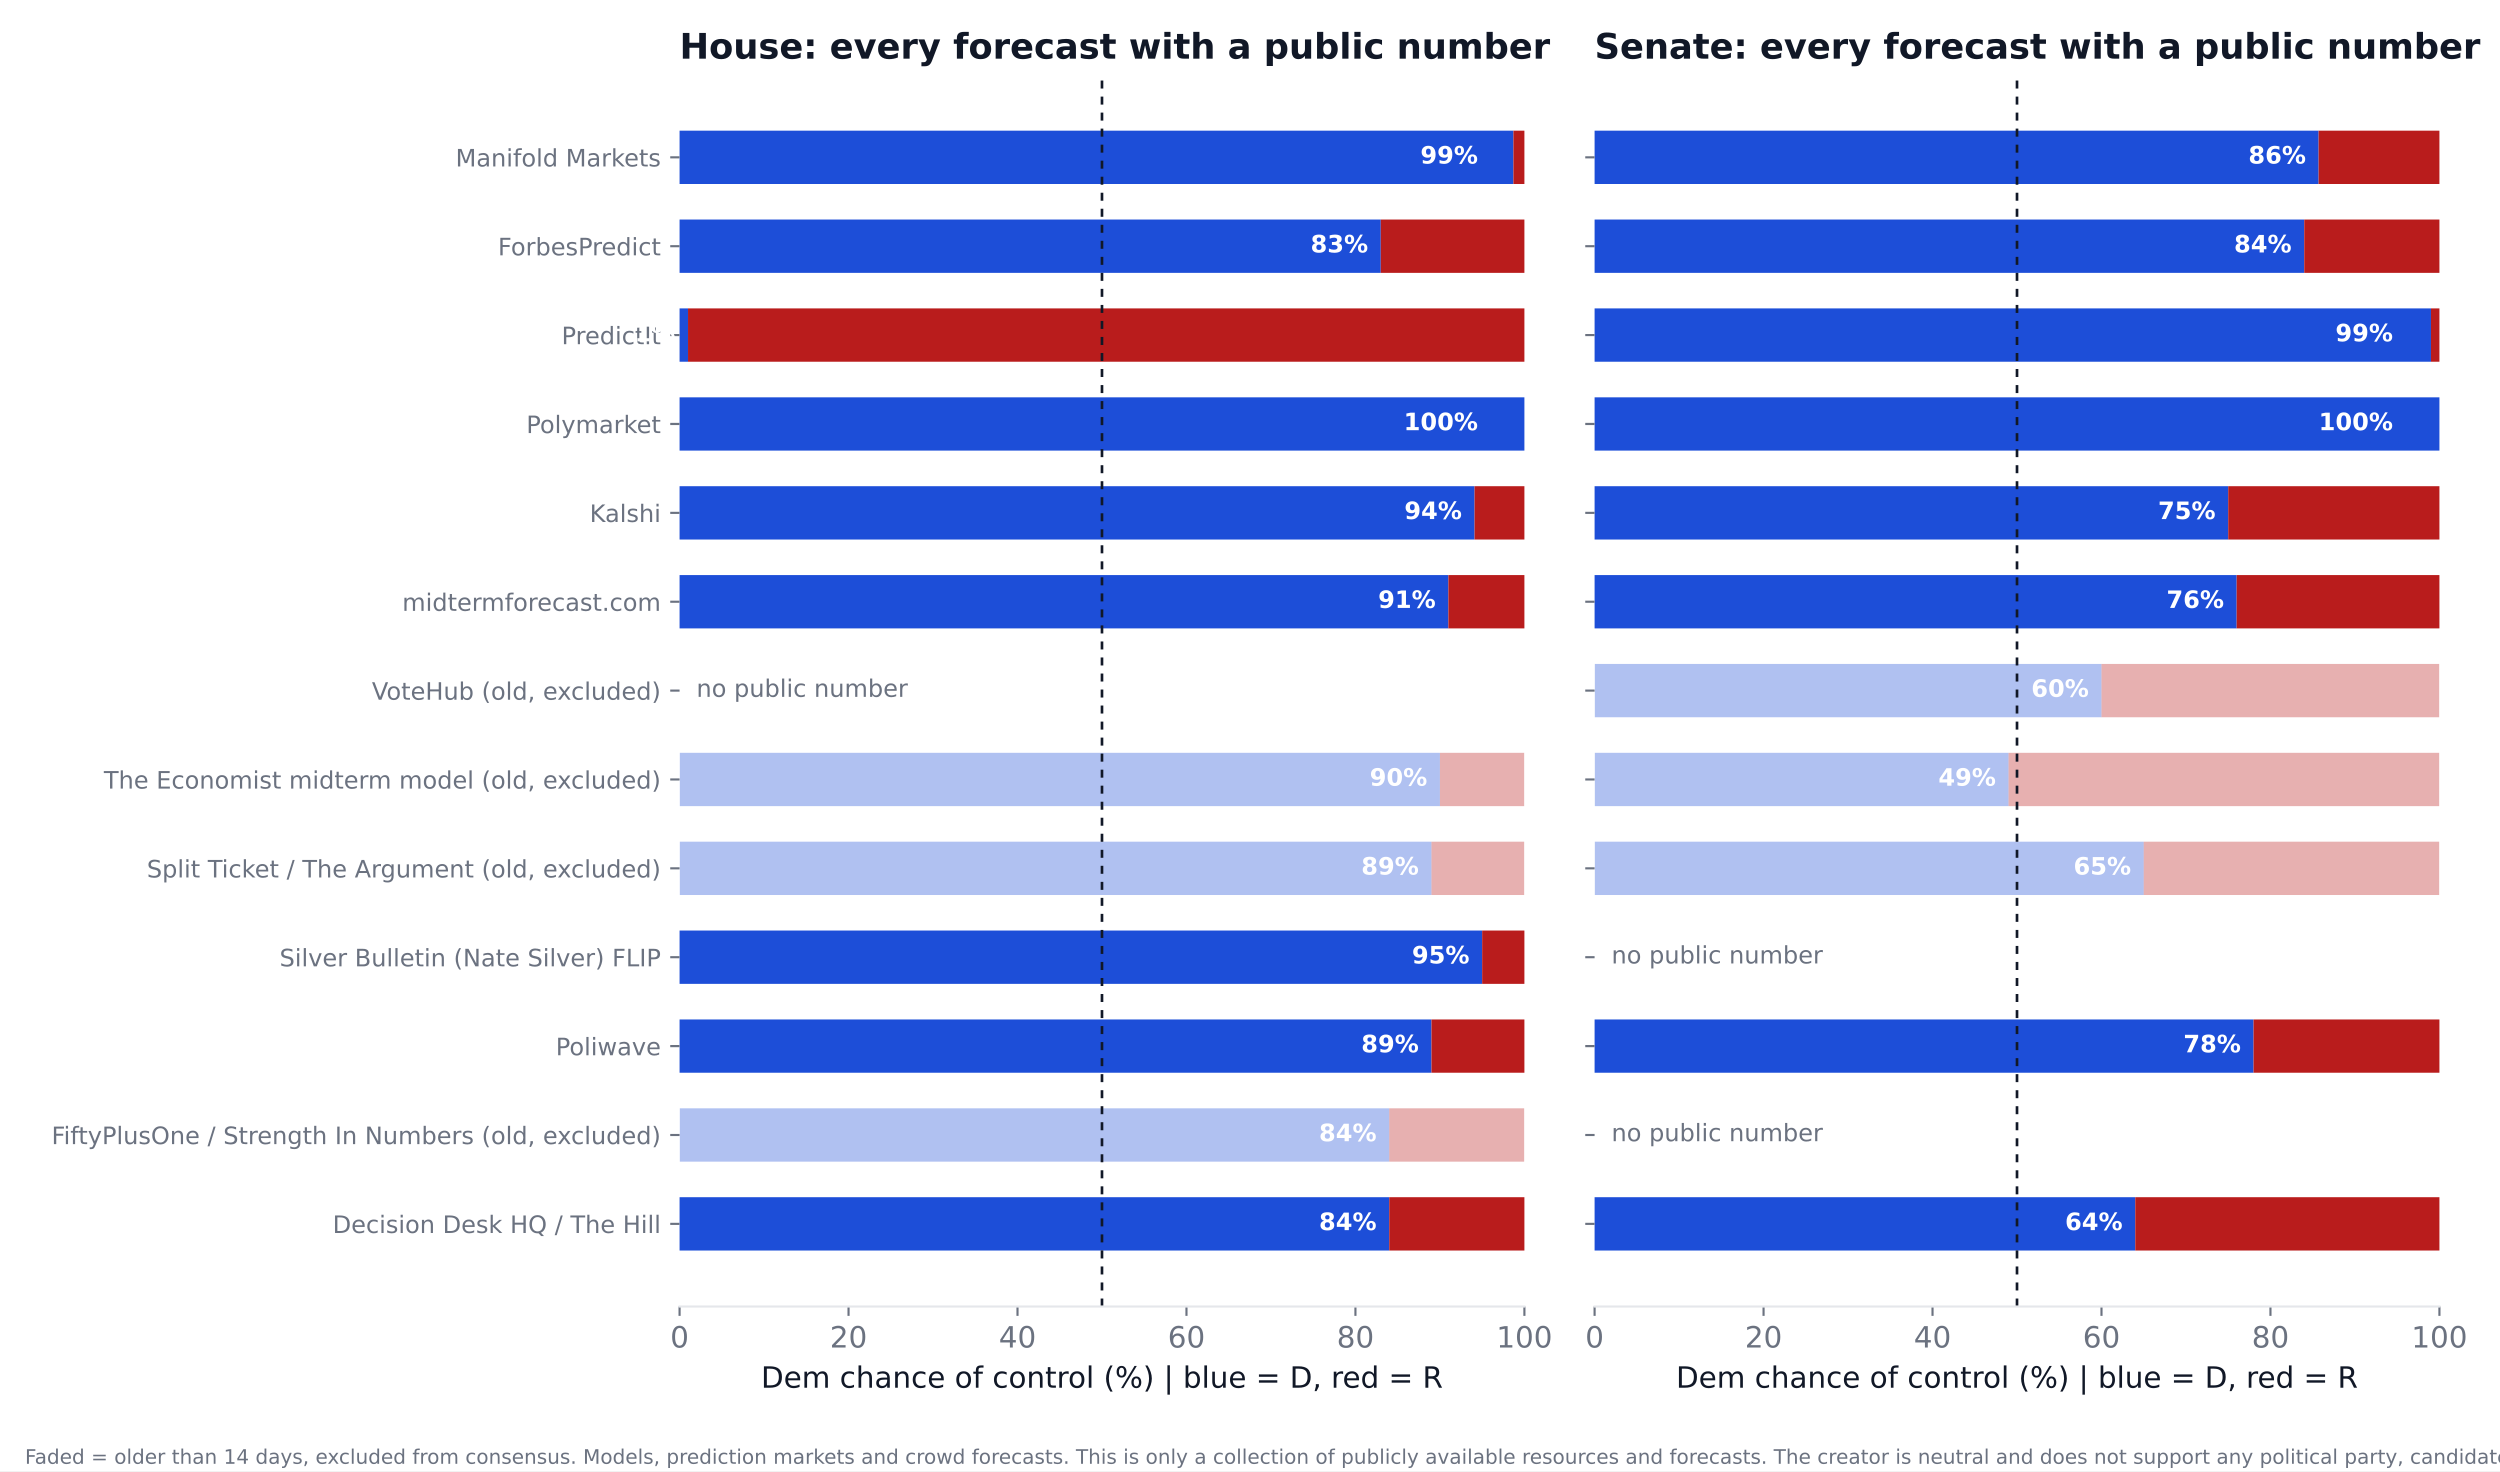
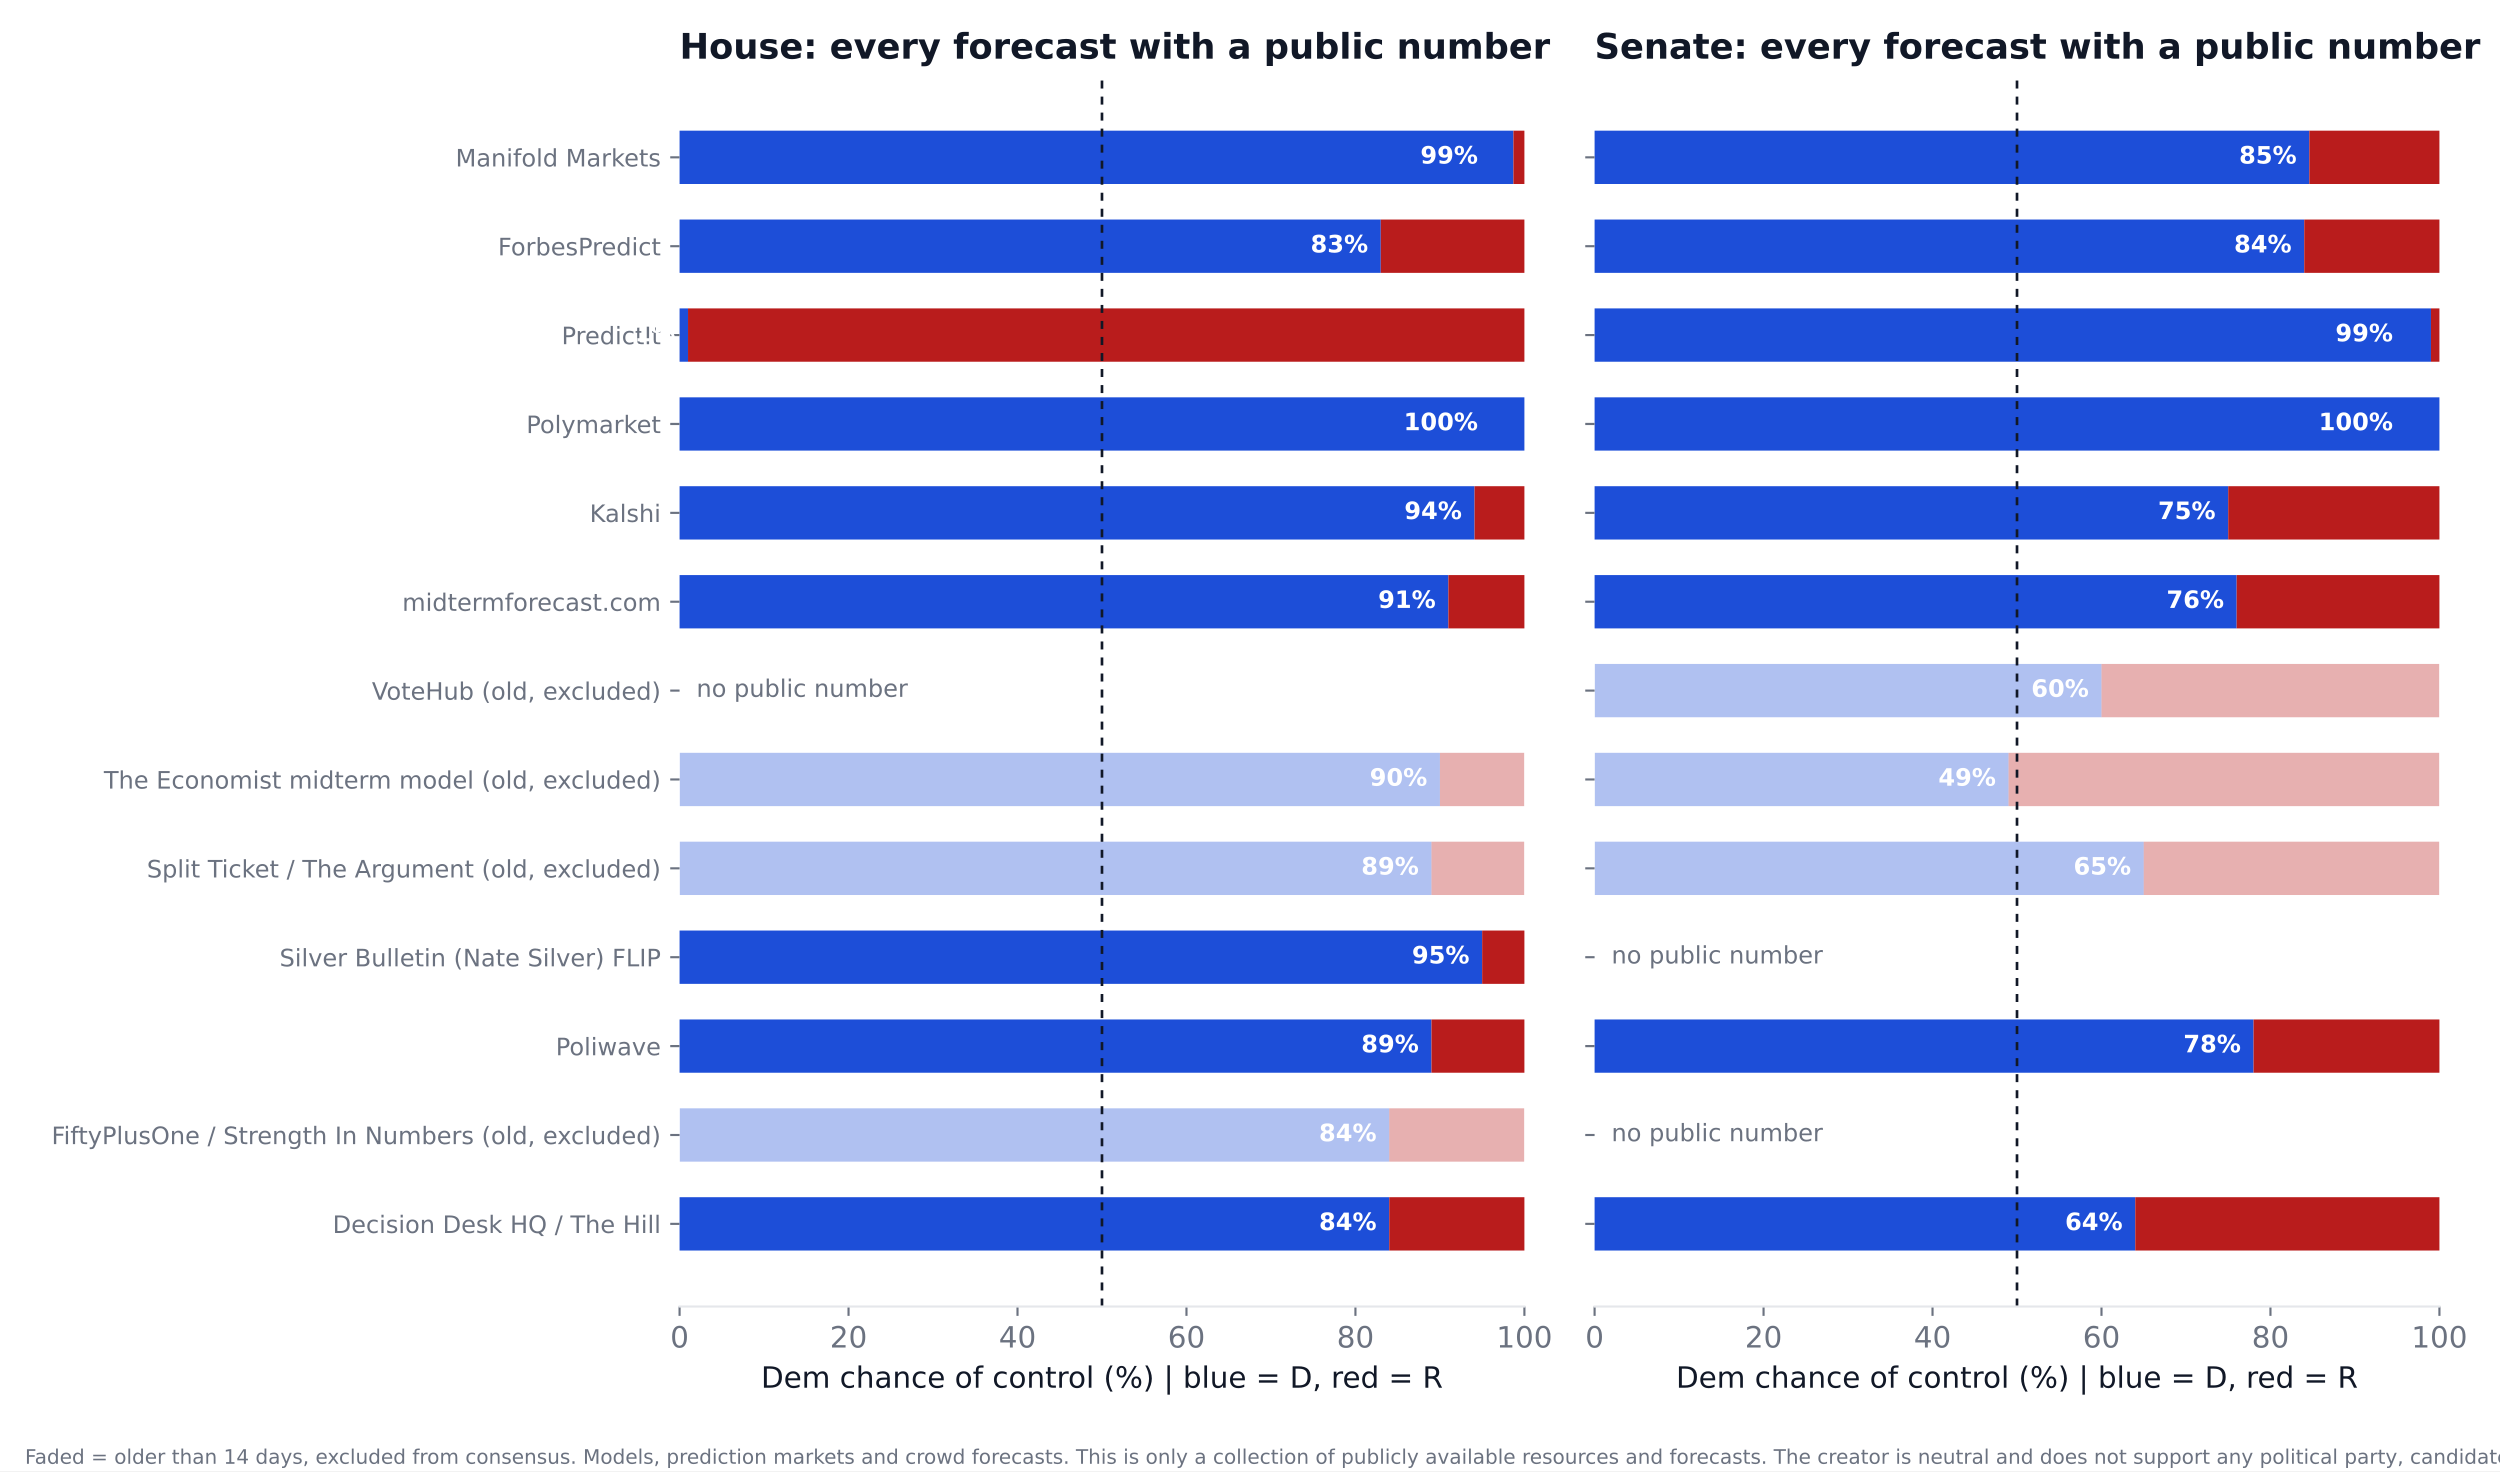
<svg xmlns="http://www.w3.org/2000/svg" xmlns:xlink="http://www.w3.org/1999/xlink" width="936pt" height="550.8pt" viewBox="0 0 936 550.8" version="1.1">
  <defs>
    <style type="text/css">*{stroke-linejoin: round; stroke-linecap: butt}</style>
  </defs>
  <g id="figure_1">
    <g id="patch_1">
      <path d="M 0 550.8  L 936 550.8  L 936 0  L 0 0  z " style="fill: #ffffff" />
    </g>
    <g id="axes_1">
      <g id="patch_2">
        <path d="M 254.433 489.159  L 570.736 489.159  L 570.736 27.96  L 254.433 27.96  z " style="fill: #ffffff" />
      </g>
      <g id="patch_3">
-         <path d="M 254.433 468.195  L 520.128 468.195  L 520.128 448.23  L 254.433 448.23  z " clip-path="url(#p6e41468789)" style="fill: #1d4ed8" />
+         <path d="M 254.433 468.195  L 520.128 468.195  L 520.128 448.23  L 254.433 448.23  z " clip-path="url(#p0c1c120f60)" style="fill: #1d4ed8" />
      </g>
      <g id="patch_4">
-         <path d="M 520.128 468.195  L 570.736 468.195  L 570.736 448.23  L 520.128 448.23  z " clip-path="url(#p6e41468789)" style="fill: #b91c1c" />
+         <path d="M 520.128 468.195  L 570.736 468.195  L 570.736 448.23  L 520.128 448.23  z " clip-path="url(#p0c1c120f60)" style="fill: #b91c1c" />
      </g>
      <g id="patch_5">
-         <path d="M 254.433 434.919  L 520.128 434.919  L 520.128 414.954  L 254.433 414.954  z " clip-path="url(#p6e41468789)" style="fill: #1d4ed8; opacity: 0.35" />
+         <path d="M 254.433 434.919  L 520.128 434.919  L 520.128 414.954  L 254.433 414.954  z " clip-path="url(#p0c1c120f60)" style="fill: #1d4ed8; opacity: 0.35" />
      </g>
      <g id="patch_6">
-         <path d="M 520.128 434.919  L 570.736 434.919  L 570.736 414.954  L 520.128 414.954  z " clip-path="url(#p6e41468789)" style="fill: #b91c1c; opacity: 0.35" />
+         <path d="M 520.128 434.919  L 570.736 434.919  L 570.736 414.954  L 520.128 414.954  z " clip-path="url(#p0c1c120f60)" style="fill: #b91c1c; opacity: 0.35" />
      </g>
      <g id="patch_7">
-         <path d="M 254.433 401.644  L 535.943 401.644  L 535.943 381.679  L 254.433 381.679  z " clip-path="url(#p6e41468789)" style="fill: #1d4ed8" />
+         <path d="M 254.433 401.644  L 535.943 401.644  L 535.943 381.679  L 254.433 381.679  z " clip-path="url(#p0c1c120f60)" style="fill: #1d4ed8" />
      </g>
      <g id="patch_8">
-         <path d="M 535.943 401.644  L 570.736 401.644  L 570.736 381.679  L 535.943 381.679  z " clip-path="url(#p6e41468789)" style="fill: #b91c1c" />
+         <path d="M 535.943 401.644  L 570.736 401.644  L 570.736 381.679  L 535.943 381.679  z " clip-path="url(#p0c1c120f60)" style="fill: #b91c1c" />
      </g>
      <g id="patch_9">
-         <path d="M 254.433 368.368  L 554.921 368.368  L 554.921 348.403  L 254.433 348.403  z " clip-path="url(#p6e41468789)" style="fill: #1d4ed8" />
+         <path d="M 254.433 368.368  L 554.921 368.368  L 554.921 348.403  L 254.433 348.403  z " clip-path="url(#p0c1c120f60)" style="fill: #1d4ed8" />
      </g>
      <g id="patch_10">
-         <path d="M 554.921 368.368  L 570.736 368.368  L 570.736 348.403  L 554.921 348.403  z " clip-path="url(#p6e41468789)" style="fill: #b91c1c" />
+         <path d="M 554.921 368.368  L 570.736 368.368  L 570.736 348.403  L 554.921 348.403  z " clip-path="url(#p0c1c120f60)" style="fill: #b91c1c" />
      </g>
      <g id="patch_11">
-         <path d="M 254.433 335.093  L 535.943 335.093  L 535.943 315.128  L 254.433 315.128  z " clip-path="url(#p6e41468789)" style="fill: #1d4ed8; opacity: 0.35" />
+         <path d="M 254.433 335.093  L 535.943 335.093  L 535.943 315.128  L 254.433 315.128  z " clip-path="url(#p0c1c120f60)" style="fill: #1d4ed8; opacity: 0.35" />
      </g>
      <g id="patch_12">
-         <path d="M 535.943 335.093  L 570.736 335.093  L 570.736 315.128  L 535.943 315.128  z " clip-path="url(#p6e41468789)" style="fill: #b91c1c; opacity: 0.35" />
+         <path d="M 535.943 335.093  L 570.736 335.093  L 570.736 315.128  L 535.943 315.128  z " clip-path="url(#p0c1c120f60)" style="fill: #b91c1c; opacity: 0.35" />
      </g>
      <g id="patch_13">
-         <path d="M 254.433 301.817  L 539.106 301.817  L 539.106 281.852  L 254.433 281.852  z " clip-path="url(#p6e41468789)" style="fill: #1d4ed8; opacity: 0.35" />
+         <path d="M 254.433 301.817  L 539.106 301.817  L 539.106 281.852  L 254.433 281.852  z " clip-path="url(#p0c1c120f60)" style="fill: #1d4ed8; opacity: 0.35" />
      </g>
      <g id="patch_14">
-         <path d="M 539.106 301.817  L 570.736 301.817  L 570.736 281.852  L 539.106 281.852  z " clip-path="url(#p6e41468789)" style="fill: #b91c1c; opacity: 0.35" />
+         <path d="M 539.106 301.817  L 570.736 301.817  L 570.736 281.852  L 539.106 281.852  z " clip-path="url(#p0c1c120f60)" style="fill: #b91c1c; opacity: 0.35" />
      </g>
      <g id="patch_15">
-         <path d="M 254.433 235.266  L 542.269 235.266  L 542.269 215.301  L 254.433 215.301  z " clip-path="url(#p6e41468789)" style="fill: #1d4ed8" />
+         <path d="M 254.433 235.266  L 542.269 235.266  L 542.269 215.301  L 254.433 215.301  z " clip-path="url(#p0c1c120f60)" style="fill: #1d4ed8" />
      </g>
      <g id="patch_16">
-         <path d="M 542.269 235.266  L 570.736 235.266  L 570.736 215.301  L 542.269 215.301  z " clip-path="url(#p6e41468789)" style="fill: #b91c1c" />
+         <path d="M 542.269 235.266  L 570.736 235.266  L 570.736 215.301  L 542.269 215.301  z " clip-path="url(#p0c1c120f60)" style="fill: #b91c1c" />
      </g>
      <g id="patch_17">
-         <path d="M 254.433 201.991  L 552.074 201.991  L 552.074 182.026  L 254.433 182.026  z " clip-path="url(#p6e41468789)" style="fill: #1d4ed8" />
+         <path d="M 254.433 201.991  L 552.074 201.991  L 552.074 182.026  L 254.433 182.026  z " clip-path="url(#p0c1c120f60)" style="fill: #1d4ed8" />
      </g>
      <g id="patch_18">
-         <path d="M 552.074 201.991  L 570.736 201.991  L 570.736 182.026  L 552.074 182.026  z " clip-path="url(#p6e41468789)" style="fill: #b91c1c" />
+         <path d="M 552.074 201.991  L 570.736 201.991  L 570.736 182.026  L 552.074 182.026  z " clip-path="url(#p0c1c120f60)" style="fill: #b91c1c" />
      </g>
      <g id="patch_19">
-         <path d="M 254.433 168.715  L 570.736 168.715  L 570.736 148.75  L 254.433 148.75  z " clip-path="url(#p6e41468789)" style="fill: #1d4ed8" />
+         <path d="M 254.433 168.715  L 570.736 168.715  L 570.736 148.75  L 254.433 148.75  z " clip-path="url(#p0c1c120f60)" style="fill: #1d4ed8" />
      </g>
      <g id="patch_20">
-         <path d="M 570.736 168.715  L 570.736 168.715  L 570.736 148.75  L 570.736 148.75  z " clip-path="url(#p6e41468789)" style="fill: #b91c1c" />
+         <path d="M 570.736 168.715  L 570.736 168.715  L 570.736 148.75  L 570.736 148.75  z " clip-path="url(#p0c1c120f60)" style="fill: #b91c1c" />
      </g>
      <g id="patch_21">
-         <path d="M 254.433 135.44  L 257.596 135.44  L 257.596 115.475  L 254.433 115.475  z " clip-path="url(#p6e41468789)" style="fill: #1d4ed8" />
+         <path d="M 254.433 135.44  L 257.596 135.44  L 257.596 115.475  L 254.433 115.475  z " clip-path="url(#p0c1c120f60)" style="fill: #1d4ed8" />
      </g>
      <g id="patch_22">
-         <path d="M 257.596 135.44  L 570.736 135.44  L 570.736 115.475  L 257.596 115.475  z " clip-path="url(#p6e41468789)" style="fill: #b91c1c" />
+         <path d="M 257.596 135.44  L 570.736 135.44  L 570.736 115.475  L 257.596 115.475  z " clip-path="url(#p0c1c120f60)" style="fill: #b91c1c" />
      </g>
      <g id="patch_23">
-         <path d="M 254.433 102.164  L 516.965 102.164  L 516.965 82.199  L 254.433 82.199  z " clip-path="url(#p6e41468789)" style="fill: #1d4ed8" />
+         <path d="M 254.433 102.164  L 516.965 102.164  L 516.965 82.199  L 254.433 82.199  z " clip-path="url(#p0c1c120f60)" style="fill: #1d4ed8" />
      </g>
      <g id="patch_24">
-         <path d="M 516.965 102.164  L 570.736 102.164  L 570.736 82.199  L 516.965 82.199  z " clip-path="url(#p6e41468789)" style="fill: #b91c1c" />
+         <path d="M 516.965 102.164  L 570.736 102.164  L 570.736 82.199  L 516.965 82.199  z " clip-path="url(#p0c1c120f60)" style="fill: #b91c1c" />
      </g>
      <g id="patch_25">
-         <path d="M 254.433 68.889  L 566.624 68.889  L 566.624 48.924  L 254.433 48.924  z " clip-path="url(#p6e41468789)" style="fill: #1d4ed8" />
+         <path d="M 254.433 68.889  L 566.624 68.889  L 566.624 48.924  L 254.433 48.924  z " clip-path="url(#p0c1c120f60)" style="fill: #1d4ed8" />
      </g>
      <g id="patch_26">
-         <path d="M 566.624 68.889  L 570.736 68.889  L 570.736 48.924  L 566.624 48.924  z " clip-path="url(#p6e41468789)" style="fill: #b91c1c" />
+         <path d="M 566.624 68.889  L 570.736 68.889  L 570.736 48.924  L 566.624 48.924  z " clip-path="url(#p0c1c120f60)" style="fill: #b91c1c" />
      </g>
      <g id="matplotlib.axis_1">
        <g id="xtick_1">
          <g id="line2d_1">
            <defs>
-               <path id="m76a7e32d75" d="M 0 0  L 0 3.5  " style="stroke: #6b7280; stroke-width: 0.8" />
+               <path id="m5f5540f649" d="M 0 0  L 0 3.5  " style="stroke: #6b7280; stroke-width: 0.8" />
            </defs>
            <g>
-               <use xlink:href="#m76a7e32d75" x="254.433" y="489.159" style="fill: #6b7280; stroke: #6b7280; stroke-width: 0.8" />
+               <use xlink:href="#m5f5540f649" x="254.433" y="489.159" style="fill: #6b7280; stroke: #6b7280; stroke-width: 0.8" />
            </g>
          </g>
          <g id="text_1">
            <text style="font-size: 11px; font-family: 'DejaVu Sans'; text-anchor: middle; fill: #6b7280" x="254.433" y="504.516" transform="rotate(-0 254.4325 504.516)">0</text>
          </g>
        </g>
        <g id="xtick_2">
          <g id="line2d_2">
            <g>
-               <use xlink:href="#m76a7e32d75" x="317.693" y="489.159" style="fill: #6b7280; stroke: #6b7280; stroke-width: 0.8" />
+               <use xlink:href="#m5f5540f649" x="317.693" y="489.159" style="fill: #6b7280; stroke: #6b7280; stroke-width: 0.8" />
            </g>
          </g>
          <g id="text_2">
            <text style="font-size: 11px; font-family: 'DejaVu Sans'; text-anchor: middle; fill: #6b7280" x="317.693" y="504.516" transform="rotate(-0 317.6932 504.516)">20</text>
          </g>
        </g>
        <g id="xtick_3">
          <g id="line2d_3">
            <g>
-               <use xlink:href="#m76a7e32d75" x="380.954" y="489.159" style="fill: #6b7280; stroke: #6b7280; stroke-width: 0.8" />
+               <use xlink:href="#m5f5540f649" x="380.954" y="489.159" style="fill: #6b7280; stroke: #6b7280; stroke-width: 0.8" />
            </g>
          </g>
          <g id="text_3">
            <text style="font-size: 11px; font-family: 'DejaVu Sans'; text-anchor: middle; fill: #6b7280" x="380.954" y="504.516" transform="rotate(-0 380.954 504.516)">40</text>
          </g>
        </g>
        <g id="xtick_4">
          <g id="line2d_4">
            <g>
-               <use xlink:href="#m76a7e32d75" x="444.215" y="489.159" style="fill: #6b7280; stroke: #6b7280; stroke-width: 0.8" />
+               <use xlink:href="#m5f5540f649" x="444.215" y="489.159" style="fill: #6b7280; stroke: #6b7280; stroke-width: 0.8" />
            </g>
          </g>
          <g id="text_4">
            <text style="font-size: 11px; font-family: 'DejaVu Sans'; text-anchor: middle; fill: #6b7280" x="444.215" y="504.516" transform="rotate(-0 444.2147 504.516)">60</text>
          </g>
        </g>
        <g id="xtick_5">
          <g id="line2d_5">
            <g>
-               <use xlink:href="#m76a7e32d75" x="507.476" y="489.159" style="fill: #6b7280; stroke: #6b7280; stroke-width: 0.8" />
+               <use xlink:href="#m5f5540f649" x="507.476" y="489.159" style="fill: #6b7280; stroke: #6b7280; stroke-width: 0.8" />
            </g>
          </g>
          <g id="text_5">
            <text style="font-size: 11px; font-family: 'DejaVu Sans'; text-anchor: middle; fill: #6b7280" x="507.476" y="504.516" transform="rotate(-0 507.4755 504.516)">80</text>
          </g>
        </g>
        <g id="xtick_6">
          <g id="line2d_6">
            <g>
-               <use xlink:href="#m76a7e32d75" x="570.736" y="489.159" style="fill: #6b7280; stroke: #6b7280; stroke-width: 0.8" />
+               <use xlink:href="#m5f5540f649" x="570.736" y="489.159" style="fill: #6b7280; stroke: #6b7280; stroke-width: 0.8" />
            </g>
          </g>
          <g id="text_6">
            <text style="font-size: 11px; font-family: 'DejaVu Sans'; text-anchor: middle; fill: #6b7280" x="570.736" y="504.516" transform="rotate(-0 570.7363 504.516)">100</text>
          </g>
        </g>
        <g id="text_7">
          <text style="font-size: 11px; font-family: 'DejaVu Sans'; text-anchor: middle; fill: #111827" x="412.584" y="519.565" transform="rotate(-0 412.5844 519.565)">Dem chance of control (%)  |  blue = D, red = R</text>
        </g>
      </g>
      <g id="matplotlib.axis_2">
        <g id="ytick_1">
          <g id="line2d_7">
            <defs>
-               <path id="m09aad1973d" d="M 0 0  L -3.5 0  " style="stroke: #6b7280; stroke-width: 0.8" />
+               <path id="m7f13dcbfea" d="M 0 0  L -3.5 0  " style="stroke: #6b7280; stroke-width: 0.8" />
            </defs>
            <g>
-               <use xlink:href="#m09aad1973d" x="254.433" y="458.212" style="fill: #6b7280; stroke: #6b7280; stroke-width: 0.8" />
+               <use xlink:href="#m7f13dcbfea" x="254.433" y="458.212" style="fill: #6b7280; stroke: #6b7280; stroke-width: 0.8" />
            </g>
          </g>
          <g id="text_8">
            <text style="font-size: 9px; font-family: 'DejaVu Sans'; text-anchor: end; fill: #6b7280" x="247.433" y="461.632" transform="rotate(-0 247.4325 461.6316)">Decision Desk HQ / The Hill</text>
          </g>
        </g>
        <g id="ytick_2">
          <g id="line2d_8">
            <g>
-               <use xlink:href="#m09aad1973d" x="254.433" y="424.937" style="fill: #6b7280; stroke: #6b7280; stroke-width: 0.8" />
+               <use xlink:href="#m7f13dcbfea" x="254.433" y="424.937" style="fill: #6b7280; stroke: #6b7280; stroke-width: 0.8" />
            </g>
          </g>
          <g id="text_9">
            <text style="font-size: 9px; font-family: 'DejaVu Sans'; text-anchor: end; fill: #6b7280" x="247.433" y="428.356" transform="rotate(-0 247.4325 428.3561)">FiftyPlusOne / Strength In Numbers (old, excluded)</text>
          </g>
        </g>
        <g id="ytick_3">
          <g id="line2d_9">
            <g>
-               <use xlink:href="#m09aad1973d" x="254.433" y="391.661" style="fill: #6b7280; stroke: #6b7280; stroke-width: 0.8" />
+               <use xlink:href="#m7f13dcbfea" x="254.433" y="391.661" style="fill: #6b7280; stroke: #6b7280; stroke-width: 0.8" />
            </g>
          </g>
          <g id="text_10">
            <text style="font-size: 9px; font-family: 'DejaVu Sans'; text-anchor: end; fill: #6b7280" x="247.433" y="395.081" transform="rotate(-0 247.4325 395.0806)">Poliwave</text>
          </g>
        </g>
        <g id="ytick_4">
          <g id="line2d_10">
            <g>
-               <use xlink:href="#m09aad1973d" x="254.433" y="358.386" style="fill: #6b7280; stroke: #6b7280; stroke-width: 0.8" />
+               <use xlink:href="#m7f13dcbfea" x="254.433" y="358.386" style="fill: #6b7280; stroke: #6b7280; stroke-width: 0.8" />
            </g>
          </g>
          <g id="text_11">
            <text style="font-size: 9px; font-family: 'DejaVu Sans'; text-anchor: end; fill: #6b7280" x="247.433" y="361.805" transform="rotate(-0 247.4325 361.8051)">Silver Bulletin (Nate Silver) FLIP</text>
          </g>
        </g>
        <g id="ytick_5">
          <g id="line2d_11">
            <g>
-               <use xlink:href="#m09aad1973d" x="254.433" y="325.11" style="fill: #6b7280; stroke: #6b7280; stroke-width: 0.8" />
+               <use xlink:href="#m7f13dcbfea" x="254.433" y="325.11" style="fill: #6b7280; stroke: #6b7280; stroke-width: 0.8" />
            </g>
          </g>
          <g id="text_12">
            <text style="font-size: 9px; font-family: 'DejaVu Sans'; text-anchor: end; fill: #6b7280" x="247.433" y="328.53" transform="rotate(-0 247.4325 328.5296)">Split Ticket / The Argument (old, excluded)</text>
          </g>
        </g>
        <g id="ytick_6">
          <g id="line2d_12">
            <g>
-               <use xlink:href="#m09aad1973d" x="254.433" y="291.835" style="fill: #6b7280; stroke: #6b7280; stroke-width: 0.8" />
+               <use xlink:href="#m7f13dcbfea" x="254.433" y="291.835" style="fill: #6b7280; stroke: #6b7280; stroke-width: 0.8" />
            </g>
          </g>
          <g id="text_13">
            <text style="font-size: 9px; font-family: 'DejaVu Sans'; text-anchor: end; fill: #6b7280" x="247.433" y="295.254" transform="rotate(-0 247.4325 295.2541)">The Economist midterm model (old, excluded)</text>
          </g>
        </g>
        <g id="ytick_7">
          <g id="line2d_13">
            <g>
-               <use xlink:href="#m09aad1973d" x="254.433" y="258.559" style="fill: #6b7280; stroke: #6b7280; stroke-width: 0.8" />
+               <use xlink:href="#m7f13dcbfea" x="254.433" y="258.559" style="fill: #6b7280; stroke: #6b7280; stroke-width: 0.8" />
            </g>
          </g>
          <g id="text_14">
            <text style="font-size: 9px; font-family: 'DejaVu Sans'; text-anchor: end; fill: #6b7280" x="247.433" y="261.979" transform="rotate(-0 247.4325 261.9786)">VoteHub (old, excluded)</text>
          </g>
        </g>
        <g id="ytick_8">
          <g id="line2d_14">
            <g>
-               <use xlink:href="#m09aad1973d" x="254.433" y="225.284" style="fill: #6b7280; stroke: #6b7280; stroke-width: 0.8" />
+               <use xlink:href="#m7f13dcbfea" x="254.433" y="225.284" style="fill: #6b7280; stroke: #6b7280; stroke-width: 0.8" />
            </g>
          </g>
          <g id="text_15">
            <text style="font-size: 9px; font-family: 'DejaVu Sans'; text-anchor: end; fill: #6b7280" x="247.433" y="228.703" transform="rotate(-0 247.4325 228.7031)">midtermforecast.com</text>
          </g>
        </g>
        <g id="ytick_9">
          <g id="line2d_15">
            <g>
-               <use xlink:href="#m09aad1973d" x="254.433" y="192.008" style="fill: #6b7280; stroke: #6b7280; stroke-width: 0.8" />
+               <use xlink:href="#m7f13dcbfea" x="254.433" y="192.008" style="fill: #6b7280; stroke: #6b7280; stroke-width: 0.8" />
            </g>
          </g>
          <g id="text_16">
            <text style="font-size: 9px; font-family: 'DejaVu Sans'; text-anchor: end; fill: #6b7280" x="247.433" y="195.428" transform="rotate(-0 247.4325 195.4276)">Kalshi</text>
          </g>
        </g>
        <g id="ytick_10">
          <g id="line2d_16">
            <g>
-               <use xlink:href="#m09aad1973d" x="254.433" y="158.733" style="fill: #6b7280; stroke: #6b7280; stroke-width: 0.8" />
+               <use xlink:href="#m7f13dcbfea" x="254.433" y="158.733" style="fill: #6b7280; stroke: #6b7280; stroke-width: 0.8" />
            </g>
          </g>
          <g id="text_17">
            <text style="font-size: 9px; font-family: 'DejaVu Sans'; text-anchor: end; fill: #6b7280" x="247.433" y="162.152" transform="rotate(-0 247.4325 162.1521)">Polymarket</text>
          </g>
        </g>
        <g id="ytick_11">
          <g id="line2d_17">
            <g>
-               <use xlink:href="#m09aad1973d" x="254.433" y="125.457" style="fill: #6b7280; stroke: #6b7280; stroke-width: 0.8" />
+               <use xlink:href="#m7f13dcbfea" x="254.433" y="125.457" style="fill: #6b7280; stroke: #6b7280; stroke-width: 0.8" />
            </g>
          </g>
          <g id="text_18">
            <text style="font-size: 9px; font-family: 'DejaVu Sans'; text-anchor: end; fill: #6b7280" x="247.433" y="128.877" transform="rotate(-0 247.4325 128.8765)">PredictIt</text>
          </g>
        </g>
        <g id="ytick_12">
          <g id="line2d_18">
            <g>
-               <use xlink:href="#m09aad1973d" x="254.433" y="92.182" style="fill: #6b7280; stroke: #6b7280; stroke-width: 0.8" />
+               <use xlink:href="#m7f13dcbfea" x="254.433" y="92.182" style="fill: #6b7280; stroke: #6b7280; stroke-width: 0.8" />
            </g>
          </g>
          <g id="text_19">
            <text style="font-size: 9px; font-family: 'DejaVu Sans'; text-anchor: end; fill: #6b7280" x="247.433" y="95.601" transform="rotate(-0 247.4325 95.60103)">ForbesPredict</text>
          </g>
        </g>
        <g id="ytick_13">
          <g id="line2d_19">
            <g>
-               <use xlink:href="#m09aad1973d" x="254.433" y="58.906" style="fill: #6b7280; stroke: #6b7280; stroke-width: 0.8" />
+               <use xlink:href="#m7f13dcbfea" x="254.433" y="58.906" style="fill: #6b7280; stroke: #6b7280; stroke-width: 0.8" />
            </g>
          </g>
          <g id="text_20">
            <text style="font-size: 9px; font-family: 'DejaVu Sans'; text-anchor: end; fill: #6b7280" x="247.433" y="62.326" transform="rotate(-0 247.4325 62.32552)">Manifold Markets</text>
          </g>
        </g>
      </g>
      <g id="line2d_20">
-         <path d="M 412.584 489.159  L 412.584 27.96  " clip-path="url(#p6e41468789)" style="fill: none; stroke-dasharray: 3,3; stroke-dashoffset: 0; stroke: #111827" />
+         <path d="M 412.584 489.159  L 412.584 27.96  " clip-path="url(#p0c1c120f60)" style="fill: none; stroke-dasharray: 3,3; stroke-dashoffset: 0; stroke: #111827" />
      </g>
      <g id="patch_27">
        <path d="M 254.433 489.159  L 570.736 489.159  " style="fill: none; stroke: #e5e7eb; stroke-width: 0.8; stroke-linejoin: miter; stroke-linecap: square" />
      </g>
      <g id="text_21">
        <text style="font-weight: 700; font-size: 9px; font-family: 'DejaVu Sans'; text-anchor: end; fill: #ffffff" x="515.383" y="460.55" transform="rotate(-0 515.3831 460.5502)">84%</text>
      </g>
      <g id="text_22">
        <text style="font-weight: 700; font-size: 9px; font-family: 'DejaVu Sans'; text-anchor: end; fill: #ffffff" x="515.383" y="427.275" transform="rotate(-0 515.3831 427.2747)">84%</text>
      </g>
      <g id="text_23">
        <text style="font-weight: 700; font-size: 9px; font-family: 'DejaVu Sans'; text-anchor: end; fill: #ffffff" x="531.198" y="393.999" transform="rotate(-0 531.1983 393.9992)">89%</text>
      </g>
      <g id="text_24">
        <text style="font-weight: 700; font-size: 9px; font-family: 'DejaVu Sans'; text-anchor: end; fill: #ffffff" x="550.177" y="360.724" transform="rotate(-0 550.1765 360.7237)">95%</text>
      </g>
      <g id="text_25">
        <text style="font-weight: 700; font-size: 9px; font-family: 'DejaVu Sans'; text-anchor: end; fill: #ffffff" x="531.198" y="327.448" transform="rotate(-0 531.1983 327.4482)">89%</text>
      </g>
      <g id="text_26">
        <text style="font-weight: 700; font-size: 9px; font-family: 'DejaVu Sans'; text-anchor: end; fill: #ffffff" x="534.361" y="294.173" transform="rotate(-0 534.3613 294.1727)">90%</text>
      </g>
      <g id="text_27">
        <text style="font-size: 9px; font-family: 'DejaVu Sans'; text-anchor: start; fill: #6b7280" x="260.759" y="260.898" transform="rotate(-0 260.7586 260.8975)">no public number</text>
      </g>
      <g id="text_28">
        <text style="font-weight: 700; font-size: 9px; font-family: 'DejaVu Sans'; text-anchor: end; fill: #ffffff" x="537.524" y="227.622" transform="rotate(-0 537.5244 227.6217)">91%</text>
      </g>
      <g id="text_29">
        <text style="font-weight: 700; font-size: 9px; font-family: 'DejaVu Sans'; text-anchor: end; fill: #ffffff" x="547.33" y="194.346" transform="rotate(-0 547.3298 194.3462)">94%</text>
      </g>
      <g id="text_30">
        <text style="font-weight: 700; font-size: 9px; font-family: 'DejaVu Sans'; text-anchor: end; fill: #ffffff" x="553.34" y="161.071" transform="rotate(-0 553.3395 161.0706)">100%</text>
      </g>
      <g id="text_31">
        <text style="font-weight: 700; font-size: 9px; font-family: 'DejaVu Sans'; text-anchor: end; fill: #ffffff" x="252.851" y="127.795" transform="rotate(-0 252.851 127.7951)">1%</text>
      </g>
      <g id="text_32">
        <text style="font-weight: 700; font-size: 9px; font-family: 'DejaVu Sans'; text-anchor: end; fill: #ffffff" x="512.22" y="94.52" transform="rotate(-0 512.2201 94.51963)">83%</text>
      </g>
      <g id="text_33">
        <text style="font-weight: 700; font-size: 9px; font-family: 'DejaVu Sans'; text-anchor: end; fill: #ffffff" x="553.34" y="61.244" transform="rotate(-0 553.3395 61.24412)">99%</text>
      </g>
      <g id="text_34">
        <text style="font-weight: 700; font-size: 13.2px; font-family: 'DejaVu Sans'; text-anchor: start; fill: #111827" x="254.433" y="21.96" transform="rotate(-0 254.4325 21.96)">House: every forecast with a public number</text>
      </g>
    </g>
    <g id="axes_2">
      <g id="patch_28">
        <path d="M 597.016 489.159  L 913.32 489.159  L 913.32 27.96  L 597.016 27.96  z " style="fill: #ffffff" />
      </g>
      <g id="patch_29">
-         <path d="M 597.016 468.195  L 799.451 468.195  L 799.451 448.23  L 597.016 448.23  z " clip-path="url(#p6bcc693f65)" style="fill: #1d4ed8" />
+         <path d="M 597.016 468.195  L 799.451 468.195  L 799.451 448.23  L 597.016 448.23  z " clip-path="url(#p3fb23d8bc6)" style="fill: #1d4ed8" />
      </g>
      <g id="patch_30">
-         <path d="M 799.451 468.195  L 913.32 468.195  L 913.32 448.23  L 799.451 448.23  z " clip-path="url(#p6bcc693f65)" style="fill: #b91c1c" />
+         <path d="M 799.451 468.195  L 913.32 468.195  L 913.32 448.23  L 799.451 448.23  z " clip-path="url(#p3fb23d8bc6)" style="fill: #b91c1c" />
      </g>
      <g id="patch_31">
-         <path d="M 597.016 401.644  L 843.733 401.644  L 843.733 381.679  L 597.016 381.679  z " clip-path="url(#p6bcc693f65)" style="fill: #1d4ed8" />
+         <path d="M 597.016 401.644  L 843.733 401.644  L 843.733 381.679  L 597.016 381.679  z " clip-path="url(#p3fb23d8bc6)" style="fill: #1d4ed8" />
      </g>
      <g id="patch_32">
-         <path d="M 843.733 401.644  L 913.32 401.644  L 913.32 381.679  L 843.733 381.679  z " clip-path="url(#p6bcc693f65)" style="fill: #b91c1c" />
+         <path d="M 843.733 401.644  L 913.32 401.644  L 913.32 381.679  L 843.733 381.679  z " clip-path="url(#p3fb23d8bc6)" style="fill: #b91c1c" />
      </g>
      <g id="patch_33">
-         <path d="M 597.016 335.093  L 802.614 335.093  L 802.614 315.128  L 597.016 315.128  z " clip-path="url(#p6bcc693f65)" style="fill: #1d4ed8; opacity: 0.35" />
+         <path d="M 597.016 335.093  L 802.614 335.093  L 802.614 315.128  L 597.016 315.128  z " clip-path="url(#p3fb23d8bc6)" style="fill: #1d4ed8; opacity: 0.35" />
      </g>
      <g id="patch_34">
-         <path d="M 802.614 335.093  L 913.32 335.093  L 913.32 315.128  L 802.614 315.128  z " clip-path="url(#p6bcc693f65)" style="fill: #b91c1c; opacity: 0.35" />
+         <path d="M 802.614 335.093  L 913.32 335.093  L 913.32 315.128  L 802.614 315.128  z " clip-path="url(#p3fb23d8bc6)" style="fill: #b91c1c; opacity: 0.35" />
      </g>
      <g id="patch_35">
-         <path d="M 597.016 301.817  L 752.005 301.817  L 752.005 281.852  L 597.016 281.852  z " clip-path="url(#p6bcc693f65)" style="fill: #1d4ed8; opacity: 0.35" />
+         <path d="M 597.016 301.817  L 752.005 301.817  L 752.005 281.852  L 597.016 281.852  z " clip-path="url(#p3fb23d8bc6)" style="fill: #1d4ed8; opacity: 0.35" />
      </g>
      <g id="patch_36">
-         <path d="M 752.005 301.817  L 913.32 301.817  L 913.32 281.852  L 752.005 281.852  z " clip-path="url(#p6bcc693f65)" style="fill: #b91c1c; opacity: 0.35" />
+         <path d="M 752.005 301.817  L 913.32 301.817  L 913.32 281.852  L 752.005 281.852  z " clip-path="url(#p3fb23d8bc6)" style="fill: #b91c1c; opacity: 0.35" />
      </g>
      <g id="patch_37">
-         <path d="M 597.016 268.542  L 786.798 268.542  L 786.798 248.577  L 597.016 248.577  z " clip-path="url(#p6bcc693f65)" style="fill: #1d4ed8; opacity: 0.35" />
+         <path d="M 597.016 268.542  L 786.798 268.542  L 786.798 248.577  L 597.016 248.577  z " clip-path="url(#p3fb23d8bc6)" style="fill: #1d4ed8; opacity: 0.35" />
      </g>
      <g id="patch_38">
-         <path d="M 786.798 268.542  L 913.32 268.542  L 913.32 248.577  L 786.798 248.577  z " clip-path="url(#p6bcc693f65)" style="fill: #b91c1c; opacity: 0.35" />
+         <path d="M 786.798 268.542  L 913.32 268.542  L 913.32 248.577  L 786.798 248.577  z " clip-path="url(#p3fb23d8bc6)" style="fill: #b91c1c; opacity: 0.35" />
      </g>
      <g id="patch_39">
-         <path d="M 597.016 235.266  L 837.407 235.266  L 837.407 215.301  L 597.016 215.301  z " clip-path="url(#p6bcc693f65)" style="fill: #1d4ed8" />
+         <path d="M 597.016 235.266  L 837.407 235.266  L 837.407 215.301  L 597.016 215.301  z " clip-path="url(#p3fb23d8bc6)" style="fill: #1d4ed8" />
      </g>
      <g id="patch_40">
-         <path d="M 837.407 235.266  L 913.32 235.266  L 913.32 215.301  L 837.407 215.301  z " clip-path="url(#p6bcc693f65)" style="fill: #b91c1c" />
+         <path d="M 837.407 235.266  L 913.32 235.266  L 913.32 215.301  L 837.407 215.301  z " clip-path="url(#p3fb23d8bc6)" style="fill: #b91c1c" />
      </g>
      <g id="patch_41">
-         <path d="M 597.016 201.991  L 834.244 201.991  L 834.244 182.026  L 597.016 182.026  z " clip-path="url(#p6bcc693f65)" style="fill: #1d4ed8" />
+         <path d="M 597.016 201.991  L 834.244 201.991  L 834.244 182.026  L 597.016 182.026  z " clip-path="url(#p3fb23d8bc6)" style="fill: #1d4ed8" />
      </g>
      <g id="patch_42">
-         <path d="M 834.244 201.991  L 913.32 201.991  L 913.32 182.026  L 834.244 182.026  z " clip-path="url(#p6bcc693f65)" style="fill: #b91c1c" />
+         <path d="M 834.244 201.991  L 913.32 201.991  L 913.32 182.026  L 834.244 182.026  z " clip-path="url(#p3fb23d8bc6)" style="fill: #b91c1c" />
      </g>
      <g id="patch_43">
-         <path d="M 597.016 168.715  L 913.32 168.715  L 913.32 148.75  L 597.016 148.75  z " clip-path="url(#p6bcc693f65)" style="fill: #1d4ed8" />
+         <path d="M 597.016 168.715  L 913.32 168.715  L 913.32 148.75  L 597.016 148.75  z " clip-path="url(#p3fb23d8bc6)" style="fill: #1d4ed8" />
      </g>
      <g id="patch_44">
-         <path d="M 913.32 168.715  L 913.32 168.715  L 913.32 148.75  L 913.32 148.75  z " clip-path="url(#p6bcc693f65)" style="fill: #b91c1c" />
+         <path d="M 913.32 168.715  L 913.32 168.715  L 913.32 148.75  L 913.32 148.75  z " clip-path="url(#p3fb23d8bc6)" style="fill: #b91c1c" />
      </g>
      <g id="patch_45">
-         <path d="M 597.016 135.44  L 910.157 135.44  L 910.157 115.475  L 597.016 115.475  z " clip-path="url(#p6bcc693f65)" style="fill: #1d4ed8" />
+         <path d="M 597.016 135.44  L 910.157 135.44  L 910.157 115.475  L 597.016 115.475  z " clip-path="url(#p3fb23d8bc6)" style="fill: #1d4ed8" />
      </g>
      <g id="patch_46">
-         <path d="M 910.157 135.44  L 913.32 135.44  L 913.32 115.475  L 910.157 115.475  z " clip-path="url(#p6bcc693f65)" style="fill: #b91c1c" />
+         <path d="M 910.157 135.44  L 913.32 135.44  L 913.32 115.475  L 910.157 115.475  z " clip-path="url(#p3fb23d8bc6)" style="fill: #b91c1c" />
      </g>
      <g id="patch_47">
-         <path d="M 597.016 102.164  L 862.711 102.164  L 862.711 82.199  L 597.016 82.199  z " clip-path="url(#p6bcc693f65)" style="fill: #1d4ed8" />
+         <path d="M 597.016 102.164  L 862.711 102.164  L 862.711 82.199  L 597.016 82.199  z " clip-path="url(#p3fb23d8bc6)" style="fill: #1d4ed8" />
      </g>
      <g id="patch_48">
-         <path d="M 862.711 102.164  L 913.32 102.164  L 913.32 82.199  L 862.711 82.199  z " clip-path="url(#p6bcc693f65)" style="fill: #b91c1c" />
+         <path d="M 862.711 102.164  L 913.32 102.164  L 913.32 82.199  L 862.711 82.199  z " clip-path="url(#p3fb23d8bc6)" style="fill: #b91c1c" />
      </g>
      <g id="patch_49">
-         <path d="M 597.016 68.889  L 868.089 68.889  L 868.089 48.924  L 597.016 48.924  z " clip-path="url(#p6bcc693f65)" style="fill: #1d4ed8" />
+         <path d="M 597.016 68.889  L 864.609 68.889  L 864.609 48.924  L 597.016 48.924  z " clip-path="url(#p3fb23d8bc6)" style="fill: #1d4ed8" />
      </g>
      <g id="patch_50">
-         <path d="M 868.089 68.889  L 913.32 68.889  L 913.32 48.924  L 868.089 48.924  z " clip-path="url(#p6bcc693f65)" style="fill: #b91c1c" />
+         <path d="M 864.609 68.889  L 913.32 68.889  L 913.32 48.924  L 864.609 48.924  z " clip-path="url(#p3fb23d8bc6)" style="fill: #b91c1c" />
      </g>
      <g id="matplotlib.axis_3">
        <g id="xtick_7">
          <g id="line2d_21">
            <g>
-               <use xlink:href="#m76a7e32d75" x="597.016" y="489.159" style="fill: #6b7280; stroke: #6b7280; stroke-width: 0.8" />
+               <use xlink:href="#m5f5540f649" x="597.016" y="489.159" style="fill: #6b7280; stroke: #6b7280; stroke-width: 0.8" />
            </g>
          </g>
          <g id="text_35">
            <text style="font-size: 11px; font-family: 'DejaVu Sans'; text-anchor: middle; fill: #6b7280" x="597.016" y="504.516" transform="rotate(-0 597.0163 504.516)">0</text>
          </g>
        </g>
        <g id="xtick_8">
          <g id="line2d_22">
            <g>
-               <use xlink:href="#m76a7e32d75" x="660.277" y="489.159" style="fill: #6b7280; stroke: #6b7280; stroke-width: 0.8" />
+               <use xlink:href="#m5f5540f649" x="660.277" y="489.159" style="fill: #6b7280; stroke: #6b7280; stroke-width: 0.8" />
            </g>
          </g>
          <g id="text_36">
            <text style="font-size: 11px; font-family: 'DejaVu Sans'; text-anchor: middle; fill: #6b7280" x="660.277" y="504.516" transform="rotate(-0 660.277 504.516)">20</text>
          </g>
        </g>
        <g id="xtick_9">
          <g id="line2d_23">
            <g>
-               <use xlink:href="#m76a7e32d75" x="723.538" y="489.159" style="fill: #6b7280; stroke: #6b7280; stroke-width: 0.8" />
+               <use xlink:href="#m5f5540f649" x="723.538" y="489.159" style="fill: #6b7280; stroke: #6b7280; stroke-width: 0.8" />
            </g>
          </g>
          <g id="text_37">
            <text style="font-size: 11px; font-family: 'DejaVu Sans'; text-anchor: middle; fill: #6b7280" x="723.538" y="504.516" transform="rotate(-0 723.5377 504.516)">40</text>
          </g>
        </g>
        <g id="xtick_10">
          <g id="line2d_24">
            <g>
-               <use xlink:href="#m76a7e32d75" x="786.798" y="489.159" style="fill: #6b7280; stroke: #6b7280; stroke-width: 0.8" />
+               <use xlink:href="#m5f5540f649" x="786.798" y="489.159" style="fill: #6b7280; stroke: #6b7280; stroke-width: 0.8" />
            </g>
          </g>
          <g id="text_38">
            <text style="font-size: 11px; font-family: 'DejaVu Sans'; text-anchor: middle; fill: #6b7280" x="786.798" y="504.516" transform="rotate(-0 786.7985 504.516)">60</text>
          </g>
        </g>
        <g id="xtick_11">
          <g id="line2d_25">
            <g>
-               <use xlink:href="#m76a7e32d75" x="850.059" y="489.159" style="fill: #6b7280; stroke: #6b7280; stroke-width: 0.8" />
+               <use xlink:href="#m5f5540f649" x="850.059" y="489.159" style="fill: #6b7280; stroke: #6b7280; stroke-width: 0.8" />
            </g>
          </g>
          <g id="text_39">
            <text style="font-size: 11px; font-family: 'DejaVu Sans'; text-anchor: middle; fill: #6b7280" x="850.059" y="504.516" transform="rotate(-0 850.0593 504.516)">80</text>
          </g>
        </g>
        <g id="xtick_12">
          <g id="line2d_26">
            <g>
-               <use xlink:href="#m76a7e32d75" x="913.32" y="489.159" style="fill: #6b7280; stroke: #6b7280; stroke-width: 0.8" />
+               <use xlink:href="#m5f5540f649" x="913.32" y="489.159" style="fill: #6b7280; stroke: #6b7280; stroke-width: 0.8" />
            </g>
          </g>
          <g id="text_40">
            <text style="font-size: 11px; font-family: 'DejaVu Sans'; text-anchor: middle; fill: #6b7280" x="913.32" y="504.516" transform="rotate(-0 913.32 504.516)">100</text>
          </g>
        </g>
        <g id="text_41">
          <text style="font-size: 11px; font-family: 'DejaVu Sans'; text-anchor: middle; fill: #111827" x="755.168" y="519.565" transform="rotate(-0 755.1681 519.565)">Dem chance of control (%)  |  blue = D, red = R</text>
        </g>
      </g>
      <g id="matplotlib.axis_4">
        <g id="ytick_14">
          <g id="line2d_27">
            <g>
-               <use xlink:href="#m09aad1973d" x="597.016" y="458.212" style="fill: #6b7280; stroke: #6b7280; stroke-width: 0.8" />
+               <use xlink:href="#m7f13dcbfea" x="597.016" y="458.212" style="fill: #6b7280; stroke: #6b7280; stroke-width: 0.8" />
            </g>
          </g>
        </g>
        <g id="ytick_15">
          <g id="line2d_28">
            <g>
-               <use xlink:href="#m09aad1973d" x="597.016" y="424.937" style="fill: #6b7280; stroke: #6b7280; stroke-width: 0.8" />
+               <use xlink:href="#m7f13dcbfea" x="597.016" y="424.937" style="fill: #6b7280; stroke: #6b7280; stroke-width: 0.8" />
            </g>
          </g>
        </g>
        <g id="ytick_16">
          <g id="line2d_29">
            <g>
-               <use xlink:href="#m09aad1973d" x="597.016" y="391.661" style="fill: #6b7280; stroke: #6b7280; stroke-width: 0.8" />
+               <use xlink:href="#m7f13dcbfea" x="597.016" y="391.661" style="fill: #6b7280; stroke: #6b7280; stroke-width: 0.8" />
            </g>
          </g>
        </g>
        <g id="ytick_17">
          <g id="line2d_30">
            <g>
-               <use xlink:href="#m09aad1973d" x="597.016" y="358.386" style="fill: #6b7280; stroke: #6b7280; stroke-width: 0.8" />
+               <use xlink:href="#m7f13dcbfea" x="597.016" y="358.386" style="fill: #6b7280; stroke: #6b7280; stroke-width: 0.8" />
            </g>
          </g>
        </g>
        <g id="ytick_18">
          <g id="line2d_31">
            <g>
-               <use xlink:href="#m09aad1973d" x="597.016" y="325.11" style="fill: #6b7280; stroke: #6b7280; stroke-width: 0.8" />
+               <use xlink:href="#m7f13dcbfea" x="597.016" y="325.11" style="fill: #6b7280; stroke: #6b7280; stroke-width: 0.8" />
            </g>
          </g>
        </g>
        <g id="ytick_19">
          <g id="line2d_32">
            <g>
-               <use xlink:href="#m09aad1973d" x="597.016" y="291.835" style="fill: #6b7280; stroke: #6b7280; stroke-width: 0.8" />
+               <use xlink:href="#m7f13dcbfea" x="597.016" y="291.835" style="fill: #6b7280; stroke: #6b7280; stroke-width: 0.8" />
            </g>
          </g>
        </g>
        <g id="ytick_20">
          <g id="line2d_33">
            <g>
-               <use xlink:href="#m09aad1973d" x="597.016" y="258.559" style="fill: #6b7280; stroke: #6b7280; stroke-width: 0.8" />
+               <use xlink:href="#m7f13dcbfea" x="597.016" y="258.559" style="fill: #6b7280; stroke: #6b7280; stroke-width: 0.8" />
            </g>
          </g>
        </g>
        <g id="ytick_21">
          <g id="line2d_34">
            <g>
-               <use xlink:href="#m09aad1973d" x="597.016" y="225.284" style="fill: #6b7280; stroke: #6b7280; stroke-width: 0.8" />
+               <use xlink:href="#m7f13dcbfea" x="597.016" y="225.284" style="fill: #6b7280; stroke: #6b7280; stroke-width: 0.8" />
            </g>
          </g>
        </g>
        <g id="ytick_22">
          <g id="line2d_35">
            <g>
-               <use xlink:href="#m09aad1973d" x="597.016" y="192.008" style="fill: #6b7280; stroke: #6b7280; stroke-width: 0.8" />
+               <use xlink:href="#m7f13dcbfea" x="597.016" y="192.008" style="fill: #6b7280; stroke: #6b7280; stroke-width: 0.8" />
            </g>
          </g>
        </g>
        <g id="ytick_23">
          <g id="line2d_36">
            <g>
-               <use xlink:href="#m09aad1973d" x="597.016" y="158.733" style="fill: #6b7280; stroke: #6b7280; stroke-width: 0.8" />
+               <use xlink:href="#m7f13dcbfea" x="597.016" y="158.733" style="fill: #6b7280; stroke: #6b7280; stroke-width: 0.8" />
            </g>
          </g>
        </g>
        <g id="ytick_24">
          <g id="line2d_37">
            <g>
-               <use xlink:href="#m09aad1973d" x="597.016" y="125.457" style="fill: #6b7280; stroke: #6b7280; stroke-width: 0.8" />
+               <use xlink:href="#m7f13dcbfea" x="597.016" y="125.457" style="fill: #6b7280; stroke: #6b7280; stroke-width: 0.8" />
            </g>
          </g>
        </g>
        <g id="ytick_25">
          <g id="line2d_38">
            <g>
-               <use xlink:href="#m09aad1973d" x="597.016" y="92.182" style="fill: #6b7280; stroke: #6b7280; stroke-width: 0.8" />
+               <use xlink:href="#m7f13dcbfea" x="597.016" y="92.182" style="fill: #6b7280; stroke: #6b7280; stroke-width: 0.8" />
            </g>
          </g>
        </g>
        <g id="ytick_26">
          <g id="line2d_39">
            <g>
-               <use xlink:href="#m09aad1973d" x="597.016" y="58.906" style="fill: #6b7280; stroke: #6b7280; stroke-width: 0.8" />
+               <use xlink:href="#m7f13dcbfea" x="597.016" y="58.906" style="fill: #6b7280; stroke: #6b7280; stroke-width: 0.8" />
            </g>
          </g>
        </g>
      </g>
      <g id="line2d_40">
-         <path d="M 755.168 489.159  L 755.168 27.96  " clip-path="url(#p6bcc693f65)" style="fill: none; stroke-dasharray: 3,3; stroke-dashoffset: 0; stroke: #111827" />
+         <path d="M 755.168 489.159  L 755.168 27.96  " clip-path="url(#p3fb23d8bc6)" style="fill: none; stroke-dasharray: 3,3; stroke-dashoffset: 0; stroke: #111827" />
      </g>
      <g id="patch_51">
        <path d="M 597.016 489.159  L 913.32 489.159  " style="fill: none; stroke: #e5e7eb; stroke-width: 0.8; stroke-linejoin: miter; stroke-linecap: square" />
      </g>
      <g id="text_42">
        <text style="font-weight: 700; font-size: 9px; font-family: 'DejaVu Sans'; text-anchor: end; fill: #ffffff" x="794.706" y="460.55" transform="rotate(-0 794.7061 460.5502)">64%</text>
      </g>
      <g id="text_43">
        <text style="font-size: 9px; font-family: 'DejaVu Sans'; text-anchor: start; fill: #6b7280" x="603.342" y="427.275" transform="rotate(-0 603.3423 427.2751)">no public number</text>
      </g>
      <g id="text_44">
        <text style="font-weight: 700; font-size: 9px; font-family: 'DejaVu Sans'; text-anchor: end; fill: #ffffff" x="838.989" y="393.999" transform="rotate(-0 838.9886 393.9992)">78%</text>
      </g>
      <g id="text_45">
        <text style="font-size: 9px; font-family: 'DejaVu Sans'; text-anchor: start; fill: #6b7280" x="603.342" y="360.724" transform="rotate(-0 603.3423 360.7241)">no public number</text>
      </g>
      <g id="text_46">
        <text style="font-weight: 700; font-size: 9px; font-family: 'DejaVu Sans'; text-anchor: end; fill: #ffffff" x="797.869" y="327.448" transform="rotate(-0 797.8691 327.4482)">65%</text>
      </g>
      <g id="text_47">
        <text style="font-weight: 700; font-size: 9px; font-family: 'DejaVu Sans'; text-anchor: end; fill: #ffffff" x="747.261" y="294.173" transform="rotate(-0 747.2605 294.1727)">49%</text>
      </g>
      <g id="text_48">
        <text style="font-weight: 700; font-size: 9px; font-family: 'DejaVu Sans'; text-anchor: end; fill: #ffffff" x="782.054" y="260.897" transform="rotate(-0 782.0539 260.8972)">60%</text>
      </g>
      <g id="text_49">
        <text style="font-weight: 700; font-size: 9px; font-family: 'DejaVu Sans'; text-anchor: end; fill: #ffffff" x="832.663" y="227.622" transform="rotate(-0 832.6625 227.6217)">76%</text>
      </g>
      <g id="text_50">
        <text style="font-weight: 700; font-size: 9px; font-family: 'DejaVu Sans'; text-anchor: end; fill: #ffffff" x="829.5" y="194.346" transform="rotate(-0 829.4995 194.3462)">75%</text>
      </g>
      <g id="text_51">
        <text style="font-weight: 700; font-size: 9px; font-family: 'DejaVu Sans'; text-anchor: end; fill: #ffffff" x="895.923" y="161.071" transform="rotate(-0 895.9233 161.0706)">100%</text>
      </g>
      <g id="text_52">
        <text style="font-weight: 700; font-size: 9px; font-family: 'DejaVu Sans'; text-anchor: end; fill: #ffffff" x="895.923" y="127.795" transform="rotate(-0 895.9233 127.7951)">99%</text>
      </g>
      <g id="text_53">
        <text style="font-weight: 700; font-size: 9px; font-family: 'DejaVu Sans'; text-anchor: end; fill: #ffffff" x="857.967" y="94.52" transform="rotate(-0 857.9668 94.51963)">84%</text>
      </g>
      <g id="text_54">
-         <text style="font-weight: 700; font-size: 9px; font-family: 'DejaVu Sans'; text-anchor: end; fill: #ffffff" x="863.344" y="61.244" transform="rotate(-0 863.344 61.24412)">86%</text>
+         <text style="font-weight: 700; font-size: 9px; font-family: 'DejaVu Sans'; text-anchor: end; fill: #ffffff" x="859.865" y="61.244" transform="rotate(-0 859.8647 61.24412)">85%</text>
      </g>
      <g id="text_55">
        <text style="font-weight: 700; font-size: 13.2px; font-family: 'DejaVu Sans'; text-anchor: start; fill: #111827" x="597.016" y="21.96" transform="rotate(-0 597.0163 21.96)">Senate: every forecast with a public number</text>
      </g>
    </g>
    <g id="text_56">
      <text style="font-size: 7.5px; font-family: 'DejaVu Sans'; text-anchor: start; fill: #6b7280" x="9.36" y="548.046" transform="rotate(-0 9.36 548.046)">Faded = older than 14 days, excluded from consensus. Models, prediction markets and crowd forecasts. This is only a collection of publicly available resources and forecasts. The creator is neutral and does not support any political party, candidate or ideology.</text>
    </g>
  </g>
  <defs>
-     <clipPath id="p6e41468789">
+     <clipPath id="p0c1c120f60">
      <rect x="254.433" y="27.96" width="316.304" height="461.199" />
    </clipPath>
-     <clipPath id="p6bcc693f65">
+     <clipPath id="p3fb23d8bc6">
      <rect x="597.016" y="27.96" width="316.304" height="461.199" />
    </clipPath>
  </defs>
</svg>
